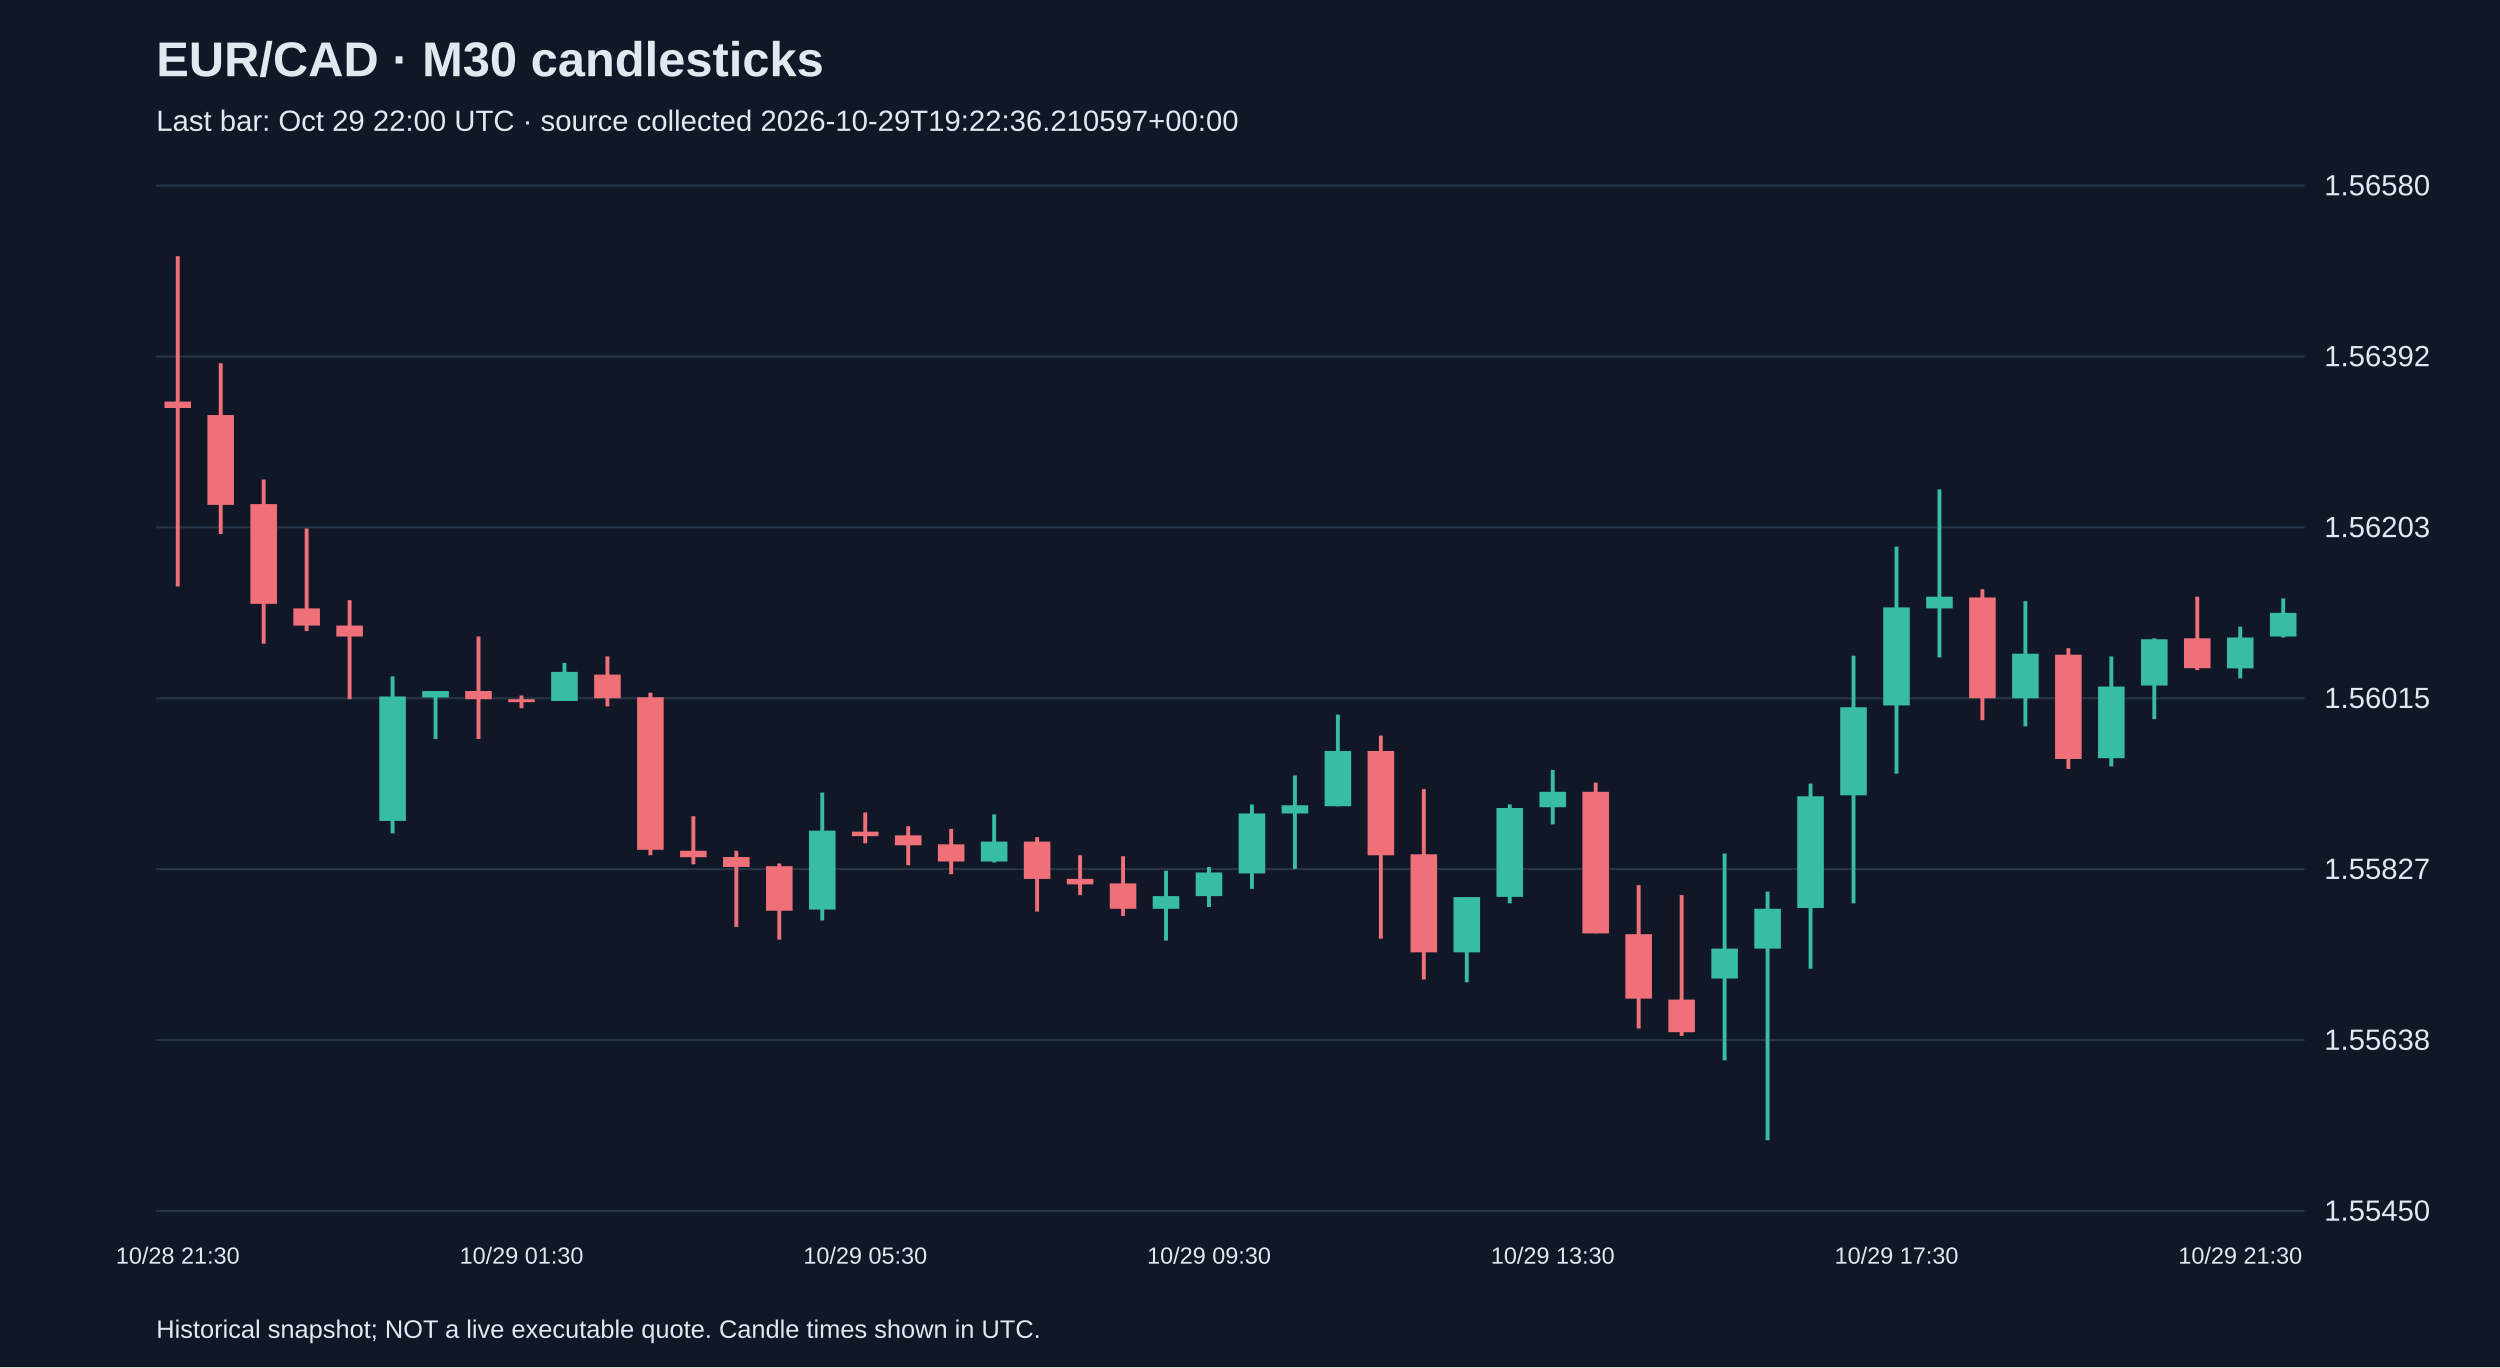
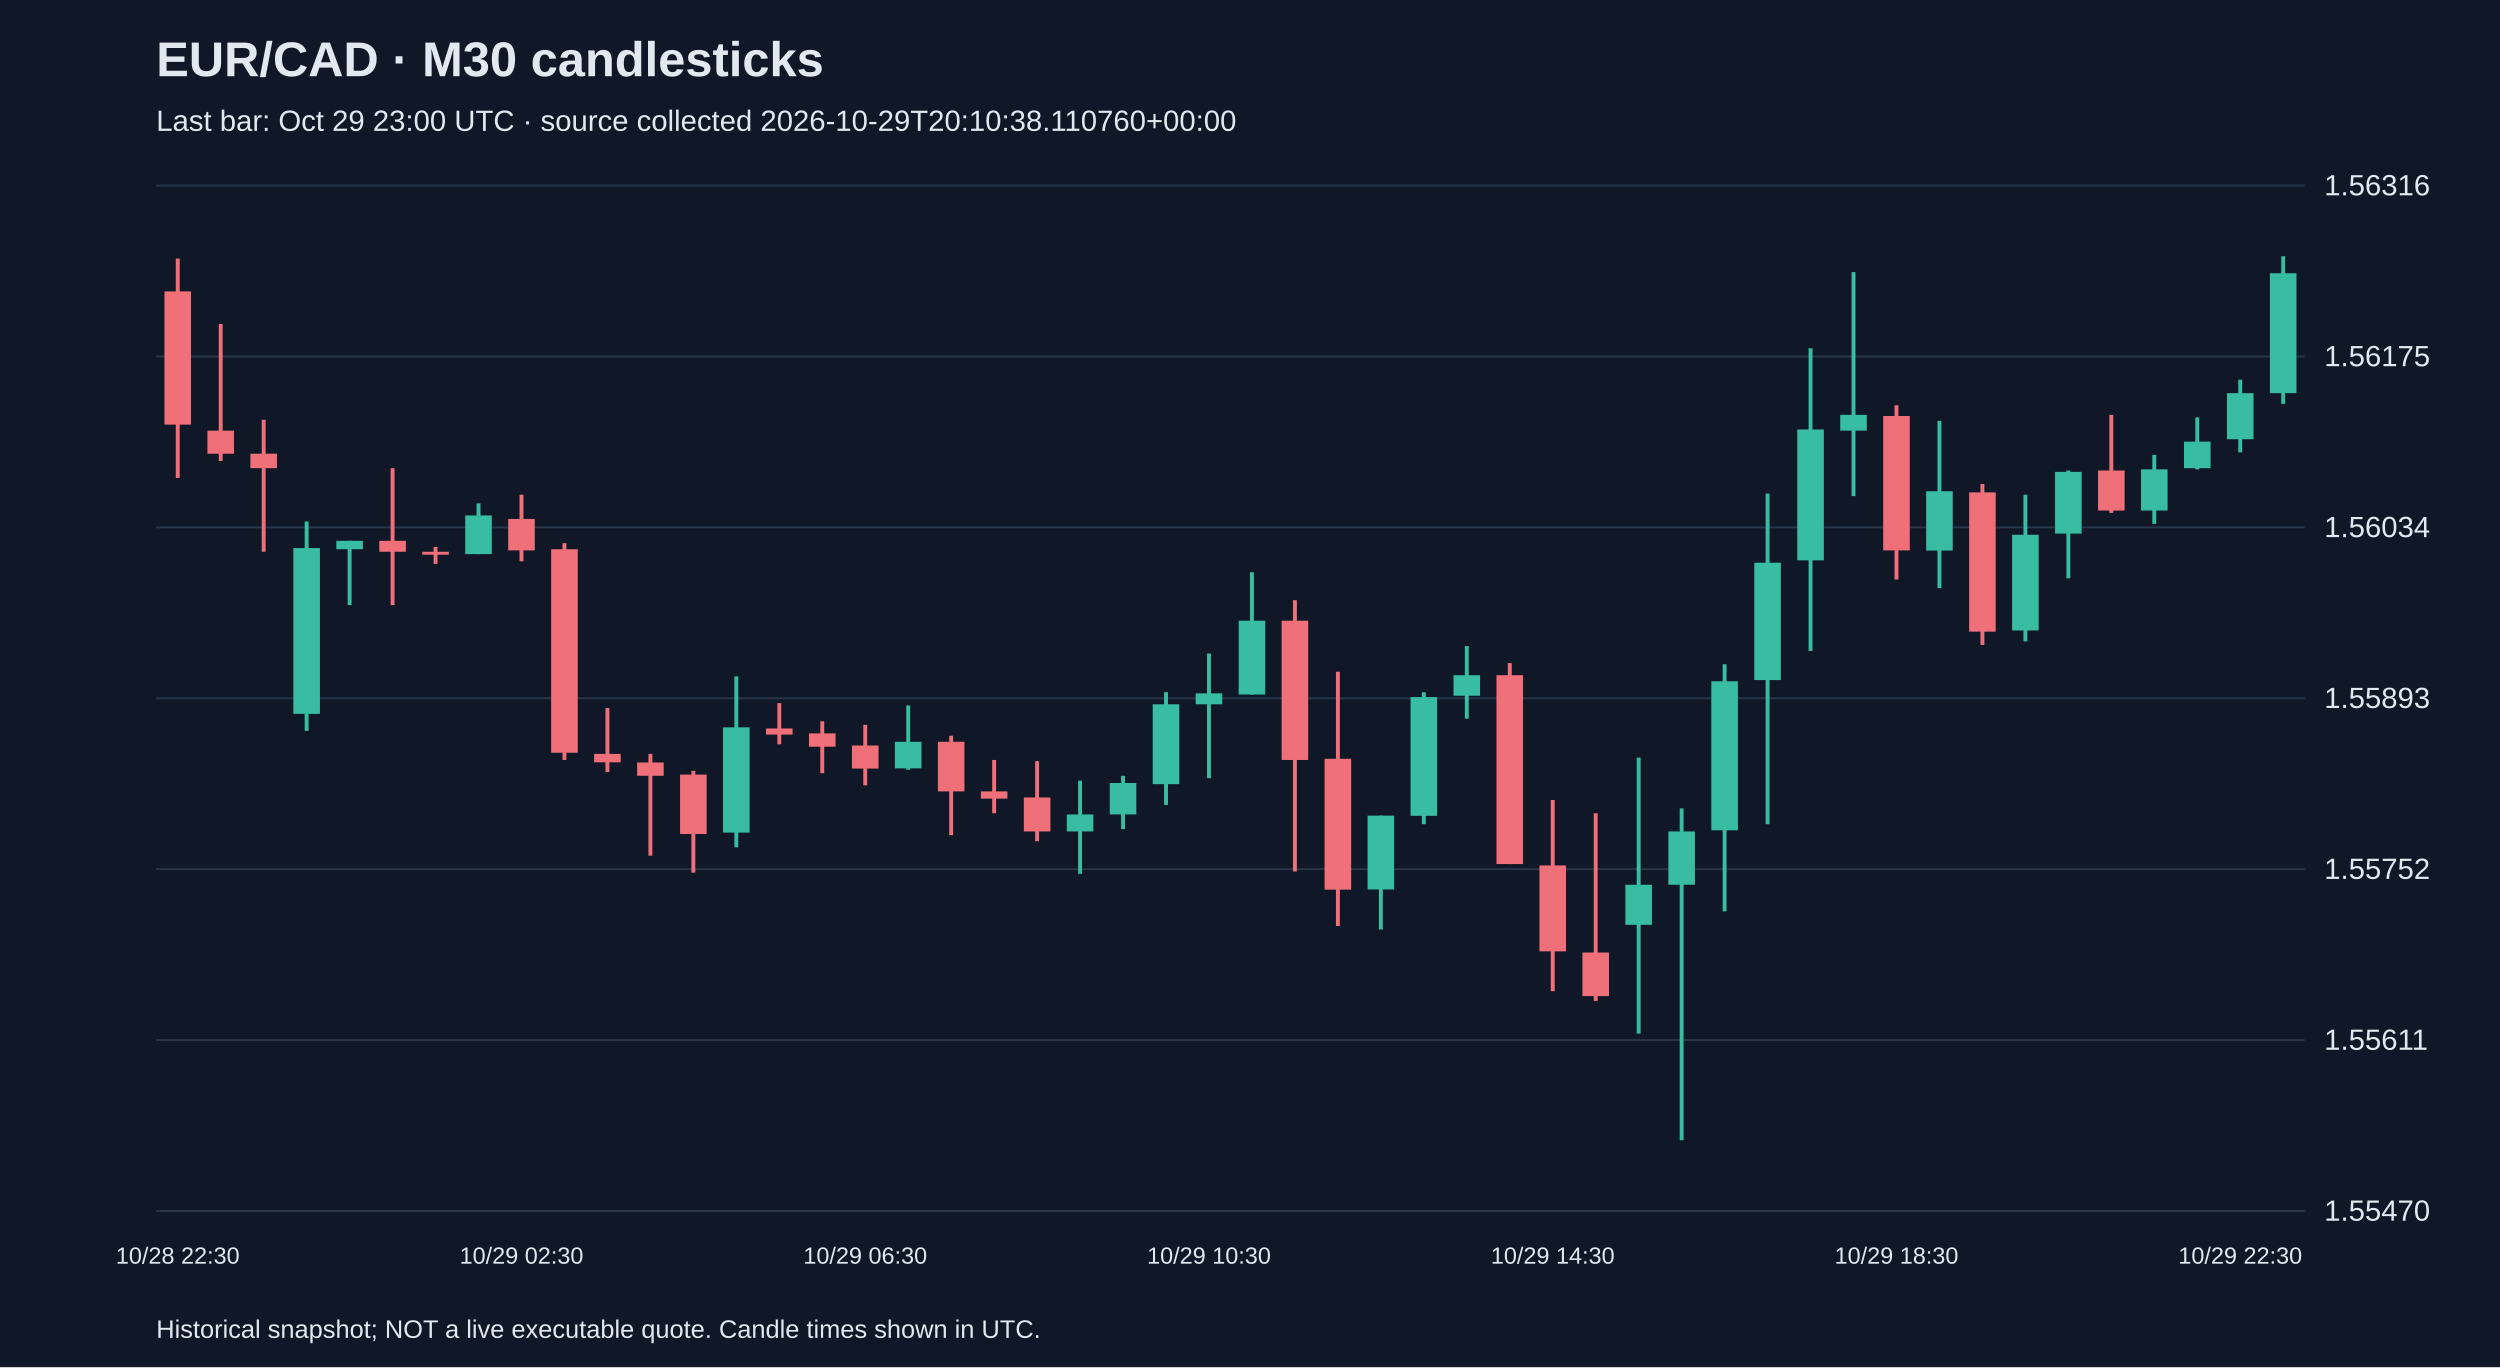
<svg xmlns="http://www.w3.org/2000/svg" viewBox="0 0 1280 700">
  <rect width="100%" height="100%" fill="#101827" />
  <style>text{font-family:Arial,sans-serif;fill:#e2e8f0}</style>
  <text x="80" y="39" font-size="25" font-weight="bold">EUR/CAD · M30 candlesticks</text>
-   <text x="80" y="67" font-size="15" fill="#a6b1c5">Last bar: Oct 29 22:00 UTC · source collected 2026-10-29T19:22:36.210597+00:00</text>
+   <text x="80" y="67" font-size="15" fill="#a6b1c5">Last bar: Oct 29 23:00 UTC · source collected 2026-10-29T20:10:38.110760+00:00</text>
  <line x1="80" y1="620.0" x2="1180" y2="620.0" stroke="#283548" />
-   <text x="1190" y="625.0" font-size="15">1.55450</text>
+   <text x="1190" y="625.0" font-size="15">1.55470</text>
  <line x1="80" y1="532.5" x2="1180" y2="532.5" stroke="#283548" />
-   <text x="1190" y="537.5" font-size="15">1.55638</text>
+   <text x="1190" y="537.5" font-size="15">1.55611</text>
  <line x1="80" y1="445.0" x2="1180" y2="445.0" stroke="#283548" />
-   <text x="1190" y="450.0" font-size="15">1.55827</text>
+   <text x="1190" y="450.0" font-size="15">1.55752</text>
  <line x1="80" y1="357.5" x2="1180" y2="357.5" stroke="#283548" />
-   <text x="1190" y="362.5" font-size="15">1.56015</text>
+   <text x="1190" y="362.5" font-size="15">1.55893</text>
  <line x1="80" y1="270.0" x2="1180" y2="270.0" stroke="#283548" />
-   <text x="1190" y="275.0" font-size="15">1.56203</text>
+   <text x="1190" y="275.0" font-size="15">1.56034</text>
  <line x1="80" y1="182.5" x2="1180" y2="182.5" stroke="#283548" />
-   <text x="1190" y="187.5" font-size="15">1.56392</text>
+   <text x="1190" y="187.5" font-size="15">1.56175</text>
  <line x1="80" y1="95.0" x2="1180" y2="95.0" stroke="#283548" />
-   <text x="1190" y="100.0" font-size="15">1.56580</text>
-   <line x1="91.0" y1="131.2" x2="91.0" y2="300.3" stroke="#f07079" stroke-width="2" />
-   <rect x="84.2" y="205.6" width="13.6" height="3.3" fill="#f07079" />
-   <text x="91.0" y="647" text-anchor="middle" font-size="12">10/28 21:30</text>
-   <line x1="113.0" y1="186.0" x2="113.0" y2="273.4" stroke="#f07079" stroke-width="2" />
-   <rect x="106.2" y="212.5" width="13.6" height="46.0" fill="#f07079" />
-   <line x1="135.0" y1="245.5" x2="135.0" y2="329.6" stroke="#f07079" stroke-width="2" />
-   <rect x="128.2" y="258.1" width="13.6" height="51.1" fill="#f07079" />
-   <line x1="157.0" y1="270.6" x2="157.0" y2="323.1" stroke="#f07079" stroke-width="2" />
-   <rect x="150.2" y="311.5" width="13.6" height="8.8" fill="#f07079" />
-   <line x1="179.0" y1="307.3" x2="179.0" y2="358.0" stroke="#f07079" stroke-width="2" />
-   <rect x="172.2" y="320.3" width="13.6" height="5.6" fill="#f07079" />
-   <line x1="201.0" y1="346.3" x2="201.0" y2="426.7" stroke="#38bca2" stroke-width="2" />
-   <rect x="194.2" y="356.6" width="13.6" height="63.7" fill="#38bca2" />
-   <line x1="223.0" y1="353.8" x2="223.0" y2="378.4" stroke="#38bca2" stroke-width="2" />
-   <rect x="216.2" y="353.8" width="13.6" height="3.3" fill="#38bca2" />
-   <line x1="245.0" y1="325.9" x2="245.0" y2="378.4" stroke="#f07079" stroke-width="2" />
-   <rect x="238.2" y="353.8" width="13.6" height="4.2" fill="#f07079" />
-   <line x1="267.0" y1="356.1" x2="267.0" y2="362.6" stroke="#f07079" stroke-width="2" />
-   <rect x="260.2" y="358.0" width="13.6" height="1.5" fill="#f07079" />
-   <text x="267.0" y="647" text-anchor="middle" font-size="12">10/29 01:30</text>
-   <line x1="289.0" y1="339.4" x2="289.0" y2="358.9" stroke="#38bca2" stroke-width="2" />
-   <rect x="282.2" y="344.0" width="13.6" height="14.9" fill="#38bca2" />
-   <line x1="311.0" y1="336.1" x2="311.0" y2="361.7" stroke="#f07079" stroke-width="2" />
-   <rect x="304.2" y="345.4" width="13.6" height="12.1" fill="#f07079" />
-   <line x1="333.0" y1="354.7" x2="333.0" y2="437.9" stroke="#f07079" stroke-width="2" />
-   <rect x="326.2" y="357.0" width="13.6" height="78.1" fill="#f07079" />
-   <line x1="355.0" y1="417.9" x2="355.0" y2="442.5" stroke="#f07079" stroke-width="2" />
-   <rect x="348.2" y="435.6" width="13.6" height="3.3" fill="#f07079" />
-   <line x1="377.0" y1="435.6" x2="377.0" y2="474.6" stroke="#f07079" stroke-width="2" />
-   <rect x="370.2" y="438.8" width="13.6" height="5.1" fill="#f07079" />
-   <line x1="399.0" y1="442.1" x2="399.0" y2="481.1" stroke="#f07079" stroke-width="2" />
-   <rect x="392.2" y="443.5" width="13.6" height="22.8" fill="#f07079" />
-   <line x1="421.0" y1="405.8" x2="421.0" y2="471.3" stroke="#38bca2" stroke-width="2" />
-   <rect x="414.2" y="425.3" width="13.6" height="40.4" fill="#38bca2" />
-   <line x1="443.0" y1="416.0" x2="443.0" y2="431.8" stroke="#f07079" stroke-width="2" />
-   <rect x="436.2" y="425.8" width="13.6" height="2.3" fill="#f07079" />
-   <text x="443.0" y="647" text-anchor="middle" font-size="12">10/29 05:30</text>
-   <line x1="465.0" y1="423.0" x2="465.0" y2="443.0" stroke="#f07079" stroke-width="2" />
-   <rect x="458.2" y="427.7" width="13.6" height="5.1" fill="#f07079" />
-   <line x1="487.0" y1="424.4" x2="487.0" y2="447.6" stroke="#f07079" stroke-width="2" />
-   <rect x="480.2" y="432.3" width="13.6" height="8.8" fill="#f07079" />
-   <line x1="509.0" y1="417.0" x2="509.0" y2="441.6" stroke="#38bca2" stroke-width="2" />
-   <rect x="502.2" y="430.9" width="13.6" height="10.2" fill="#38bca2" />
-   <line x1="531.0" y1="428.6" x2="531.0" y2="466.7" stroke="#f07079" stroke-width="2" />
-   <rect x="524.2" y="430.9" width="13.6" height="19.1" fill="#f07079" />
-   <line x1="553.0" y1="437.9" x2="553.0" y2="458.3" stroke="#f07079" stroke-width="2" />
-   <rect x="546.2" y="450.0" width="13.6" height="2.8" fill="#f07079" />
-   <line x1="575.0" y1="438.4" x2="575.0" y2="469.0" stroke="#f07079" stroke-width="2" />
-   <rect x="568.2" y="452.3" width="13.6" height="13.0" fill="#f07079" />
-   <line x1="597.0" y1="445.8" x2="597.0" y2="481.6" stroke="#38bca2" stroke-width="2" />
-   <rect x="590.2" y="458.8" width="13.6" height="6.5" fill="#38bca2" />
-   <line x1="619.0" y1="443.9" x2="619.0" y2="464.4" stroke="#38bca2" stroke-width="2" />
-   <rect x="612.2" y="446.7" width="13.6" height="12.1" fill="#38bca2" />
-   <text x="619.0" y="647" text-anchor="middle" font-size="12">10/29 09:30</text>
-   <line x1="641.0" y1="411.9" x2="641.0" y2="455.1" stroke="#38bca2" stroke-width="2" />
-   <rect x="634.2" y="416.5" width="13.6" height="30.7" fill="#38bca2" />
-   <line x1="663.0" y1="397.0" x2="663.0" y2="444.9" stroke="#38bca2" stroke-width="2" />
-   <rect x="656.2" y="412.3" width="13.6" height="4.2" fill="#38bca2" />
-   <line x1="685.0" y1="365.9" x2="685.0" y2="412.8" stroke="#38bca2" stroke-width="2" />
-   <rect x="678.2" y="384.5" width="13.6" height="28.3" fill="#38bca2" />
-   <line x1="707.0" y1="376.6" x2="707.0" y2="480.6" stroke="#f07079" stroke-width="2" />
-   <rect x="700.2" y="384.5" width="13.6" height="53.4" fill="#f07079" />
-   <line x1="729.0" y1="404.0" x2="729.0" y2="501.5" stroke="#f07079" stroke-width="2" />
-   <rect x="722.2" y="437.4" width="13.6" height="50.2" fill="#f07079" />
-   <line x1="751.0" y1="459.3" x2="751.0" y2="502.9" stroke="#38bca2" stroke-width="2" />
-   <rect x="744.2" y="459.3" width="13.6" height="28.3" fill="#38bca2" />
-   <line x1="773.0" y1="411.9" x2="773.0" y2="462.5" stroke="#38bca2" stroke-width="2" />
-   <rect x="766.2" y="413.7" width="13.6" height="45.5" fill="#38bca2" />
-   <line x1="795.0" y1="394.2" x2="795.0" y2="422.1" stroke="#38bca2" stroke-width="2" />
-   <rect x="788.2" y="405.4" width="13.6" height="7.9" fill="#38bca2" />
-   <text x="795.0" y="647" text-anchor="middle" font-size="12">10/29 13:30</text>
-   <line x1="817.0" y1="400.7" x2="817.0" y2="477.8" stroke="#f07079" stroke-width="2" />
-   <rect x="810.2" y="405.4" width="13.6" height="72.5" fill="#f07079" />
-   <line x1="839.0" y1="453.2" x2="839.0" y2="526.6" stroke="#f07079" stroke-width="2" />
-   <rect x="832.2" y="478.3" width="13.6" height="33.0" fill="#f07079" />
-   <line x1="861.0" y1="458.3" x2="861.0" y2="530.4" stroke="#f07079" stroke-width="2" />
-   <rect x="854.2" y="511.8" width="13.6" height="16.7" fill="#f07079" />
-   <line x1="883.0" y1="437.0" x2="883.0" y2="542.9" stroke="#38bca2" stroke-width="2" />
-   <rect x="876.2" y="485.7" width="13.6" height="15.3" fill="#38bca2" />
-   <line x1="905.0" y1="456.5" x2="905.0" y2="583.8" stroke="#38bca2" stroke-width="2" />
-   <rect x="898.2" y="465.3" width="13.6" height="20.4" fill="#38bca2" />
-   <line x1="927.0" y1="401.2" x2="927.0" y2="496.0" stroke="#38bca2" stroke-width="2" />
-   <rect x="920.2" y="407.7" width="13.6" height="57.2" fill="#38bca2" />
-   <line x1="949.0" y1="335.7" x2="949.0" y2="462.5" stroke="#38bca2" stroke-width="2" />
-   <rect x="942.2" y="362.1" width="13.6" height="45.1" fill="#38bca2" />
-   <line x1="971.0" y1="279.9" x2="971.0" y2="396.1" stroke="#38bca2" stroke-width="2" />
-   <rect x="964.2" y="311.0" width="13.6" height="50.2" fill="#38bca2" />
-   <text x="971.0" y="647" text-anchor="middle" font-size="12">10/29 17:30</text>
-   <line x1="993.0" y1="250.6" x2="993.0" y2="336.6" stroke="#38bca2" stroke-width="2" />
-   <rect x="986.2" y="305.5" width="13.6" height="6.0" fill="#38bca2" />
-   <line x1="1015.0" y1="301.7" x2="1015.0" y2="368.7" stroke="#f07079" stroke-width="2" />
-   <rect x="1008.2" y="305.9" width="13.6" height="51.6" fill="#f07079" />
-   <line x1="1037.0" y1="307.8" x2="1037.0" y2="371.9" stroke="#38bca2" stroke-width="2" />
-   <rect x="1030.2" y="334.7" width="13.6" height="22.8" fill="#38bca2" />
-   <line x1="1059.0" y1="331.9" x2="1059.0" y2="393.7" stroke="#f07079" stroke-width="2" />
-   <rect x="1052.2" y="335.2" width="13.6" height="53.4" fill="#f07079" />
-   <line x1="1081.0" y1="336.1" x2="1081.0" y2="392.4" stroke="#38bca2" stroke-width="2" />
-   <rect x="1074.2" y="351.5" width="13.6" height="36.7" fill="#38bca2" />
-   <line x1="1103.0" y1="326.8" x2="1103.0" y2="368.2" stroke="#38bca2" stroke-width="2" />
-   <rect x="1096.2" y="327.3" width="13.6" height="23.7" fill="#38bca2" />
-   <line x1="1125.0" y1="305.5" x2="1125.0" y2="343.1" stroke="#f07079" stroke-width="2" />
-   <rect x="1118.2" y="326.8" width="13.6" height="15.3" fill="#f07079" />
-   <line x1="1147.0" y1="320.8" x2="1147.0" y2="347.3" stroke="#38bca2" stroke-width="2" />
-   <rect x="1140.2" y="326.4" width="13.6" height="15.8" fill="#38bca2" />
-   <text x="1147.0" y="647" text-anchor="middle" font-size="12">10/29 21:30</text>
-   <line x1="1169.0" y1="306.4" x2="1169.0" y2="326.4" stroke="#38bca2" stroke-width="2" />
-   <rect x="1162.2" y="313.8" width="13.6" height="12.1" fill="#38bca2" />
+   <text x="1190" y="100.0" font-size="15">1.56316</text>
+   <line x1="91.0" y1="132.4" x2="91.0" y2="244.7" stroke="#f07079" stroke-width="2" />
+   <rect x="84.2" y="149.2" width="13.6" height="68.2" fill="#f07079" />
+   <text x="91.0" y="647" text-anchor="middle" font-size="12">10/28 22:30</text>
+   <line x1="113.0" y1="165.9" x2="113.0" y2="236.0" stroke="#f07079" stroke-width="2" />
+   <rect x="106.2" y="220.5" width="13.6" height="11.8" fill="#f07079" />
+   <line x1="135.0" y1="214.9" x2="135.0" y2="282.5" stroke="#f07079" stroke-width="2" />
+   <rect x="128.2" y="232.3" width="13.6" height="7.4" fill="#f07079" />
+   <line x1="157.0" y1="267.0" x2="157.0" y2="374.2" stroke="#38bca2" stroke-width="2" />
+   <rect x="150.2" y="280.6" width="13.6" height="84.9" fill="#38bca2" />
+   <line x1="179.0" y1="276.9" x2="179.0" y2="309.8" stroke="#38bca2" stroke-width="2" />
+   <rect x="172.2" y="276.9" width="13.6" height="4.3" fill="#38bca2" />
+   <line x1="201.0" y1="239.7" x2="201.0" y2="309.8" stroke="#f07079" stroke-width="2" />
+   <rect x="194.2" y="276.9" width="13.6" height="5.6" fill="#f07079" />
+   <line x1="223.0" y1="280.0" x2="223.0" y2="288.7" stroke="#f07079" stroke-width="2" />
+   <rect x="216.2" y="282.5" width="13.6" height="1.5" fill="#f07079" />
+   <line x1="245.0" y1="257.7" x2="245.0" y2="283.7" stroke="#38bca2" stroke-width="2" />
+   <rect x="238.2" y="263.9" width="13.6" height="19.8" fill="#38bca2" />
+   <line x1="267.0" y1="253.3" x2="267.0" y2="287.4" stroke="#f07079" stroke-width="2" />
+   <rect x="260.2" y="265.7" width="13.6" height="16.1" fill="#f07079" />
+   <text x="267.0" y="647" text-anchor="middle" font-size="12">10/29 02:30</text>
+   <line x1="289.0" y1="278.1" x2="289.0" y2="389.1" stroke="#f07079" stroke-width="2" />
+   <rect x="282.2" y="281.2" width="13.6" height="104.2" fill="#f07079" />
+   <line x1="311.0" y1="362.5" x2="311.0" y2="395.3" stroke="#f07079" stroke-width="2" />
+   <rect x="304.2" y="386.0" width="13.6" height="4.3" fill="#f07079" />
+   <line x1="333.0" y1="386.0" x2="333.0" y2="438.1" stroke="#f07079" stroke-width="2" />
+   <rect x="326.2" y="390.4" width="13.6" height="6.8" fill="#f07079" />
+   <line x1="355.0" y1="394.7" x2="355.0" y2="446.8" stroke="#f07079" stroke-width="2" />
+   <rect x="348.2" y="396.6" width="13.6" height="30.4" fill="#f07079" />
+   <line x1="377.0" y1="346.3" x2="377.0" y2="433.8" stroke="#38bca2" stroke-width="2" />
+   <rect x="370.2" y="372.4" width="13.6" height="53.9" fill="#38bca2" />
+   <line x1="399.0" y1="360.0" x2="399.0" y2="381.1" stroke="#f07079" stroke-width="2" />
+   <rect x="392.2" y="373.0" width="13.6" height="3.1" fill="#f07079" />
+   <line x1="421.0" y1="369.3" x2="421.0" y2="395.9" stroke="#f07079" stroke-width="2" />
+   <rect x="414.2" y="375.5" width="13.6" height="6.8" fill="#f07079" />
+   <line x1="443.0" y1="371.1" x2="443.0" y2="402.1" stroke="#f07079" stroke-width="2" />
+   <rect x="436.2" y="381.7" width="13.6" height="11.8" fill="#f07079" />
+   <text x="443.0" y="647" text-anchor="middle" font-size="12">10/29 06:30</text>
+   <line x1="465.0" y1="361.2" x2="465.0" y2="394.1" stroke="#38bca2" stroke-width="2" />
+   <rect x="458.2" y="379.8" width="13.6" height="13.6" fill="#38bca2" />
+   <line x1="487.0" y1="376.7" x2="487.0" y2="427.6" stroke="#f07079" stroke-width="2" />
+   <rect x="480.2" y="379.8" width="13.6" height="25.4" fill="#f07079" />
+   <line x1="509.0" y1="389.1" x2="509.0" y2="416.4" stroke="#f07079" stroke-width="2" />
+   <rect x="502.2" y="405.2" width="13.6" height="3.7" fill="#f07079" />
+   <line x1="531.0" y1="389.7" x2="531.0" y2="430.7" stroke="#f07079" stroke-width="2" />
+   <rect x="524.2" y="408.3" width="13.6" height="17.4" fill="#f07079" />
+   <line x1="553.0" y1="399.7" x2="553.0" y2="447.4" stroke="#38bca2" stroke-width="2" />
+   <rect x="546.2" y="417.0" width="13.6" height="8.7" fill="#38bca2" />
+   <line x1="575.0" y1="397.2" x2="575.0" y2="424.5" stroke="#38bca2" stroke-width="2" />
+   <rect x="568.2" y="400.9" width="13.6" height="16.1" fill="#38bca2" />
+   <line x1="597.0" y1="354.4" x2="597.0" y2="412.1" stroke="#38bca2" stroke-width="2" />
+   <rect x="590.2" y="360.6" width="13.6" height="40.9" fill="#38bca2" />
+   <line x1="619.0" y1="334.6" x2="619.0" y2="398.4" stroke="#38bca2" stroke-width="2" />
+   <rect x="612.2" y="355.0" width="13.6" height="5.6" fill="#38bca2" />
+   <text x="619.0" y="647" text-anchor="middle" font-size="12">10/29 10:30</text>
+   <line x1="641.0" y1="293.0" x2="641.0" y2="355.6" stroke="#38bca2" stroke-width="2" />
+   <rect x="634.2" y="317.8" width="13.6" height="37.8" fill="#38bca2" />
+   <line x1="663.0" y1="307.3" x2="663.0" y2="446.2" stroke="#f07079" stroke-width="2" />
+   <rect x="656.2" y="317.8" width="13.6" height="71.3" fill="#f07079" />
+   <line x1="685.0" y1="343.9" x2="685.0" y2="474.1" stroke="#f07079" stroke-width="2" />
+   <rect x="678.2" y="388.5" width="13.6" height="67.0" fill="#f07079" />
+   <line x1="707.0" y1="417.6" x2="707.0" y2="475.9" stroke="#38bca2" stroke-width="2" />
+   <rect x="700.2" y="417.6" width="13.6" height="37.8" fill="#38bca2" />
+   <line x1="729.0" y1="354.4" x2="729.0" y2="422.0" stroke="#38bca2" stroke-width="2" />
+   <rect x="722.2" y="356.9" width="13.6" height="60.8" fill="#38bca2" />
+   <line x1="751.0" y1="330.8" x2="751.0" y2="368.0" stroke="#38bca2" stroke-width="2" />
+   <rect x="744.2" y="345.7" width="13.6" height="10.5" fill="#38bca2" />
+   <line x1="773.0" y1="339.5" x2="773.0" y2="442.4" stroke="#f07079" stroke-width="2" />
+   <rect x="766.2" y="345.7" width="13.6" height="96.7" fill="#f07079" />
+   <line x1="795.0" y1="409.6" x2="795.0" y2="507.5" stroke="#f07079" stroke-width="2" />
+   <rect x="788.2" y="443.1" width="13.6" height="44.0" fill="#f07079" />
+   <text x="795.0" y="647" text-anchor="middle" font-size="12">10/29 14:30</text>
+   <line x1="817.0" y1="416.4" x2="817.0" y2="512.5" stroke="#f07079" stroke-width="2" />
+   <rect x="810.2" y="487.7" width="13.6" height="22.3" fill="#f07079" />
+   <line x1="839.0" y1="387.9" x2="839.0" y2="529.2" stroke="#38bca2" stroke-width="2" />
+   <rect x="832.2" y="453.0" width="13.6" height="20.5" fill="#38bca2" />
+   <line x1="861.0" y1="413.9" x2="861.0" y2="583.8" stroke="#38bca2" stroke-width="2" />
+   <rect x="854.2" y="425.7" width="13.6" height="27.3" fill="#38bca2" />
+   <line x1="883.0" y1="340.1" x2="883.0" y2="466.6" stroke="#38bca2" stroke-width="2" />
+   <rect x="876.2" y="348.8" width="13.6" height="76.3" fill="#38bca2" />
+   <line x1="905.0" y1="252.7" x2="905.0" y2="422.0" stroke="#38bca2" stroke-width="2" />
+   <rect x="898.2" y="288.1" width="13.6" height="60.1" fill="#38bca2" />
+   <line x1="927.0" y1="178.3" x2="927.0" y2="333.3" stroke="#38bca2" stroke-width="2" />
+   <rect x="920.2" y="219.9" width="13.6" height="67.0" fill="#38bca2" />
+   <line x1="949.0" y1="139.3" x2="949.0" y2="254.0" stroke="#38bca2" stroke-width="2" />
+   <rect x="942.2" y="212.4" width="13.6" height="8.1" fill="#38bca2" />
+   <line x1="971.0" y1="207.5" x2="971.0" y2="296.7" stroke="#f07079" stroke-width="2" />
+   <rect x="964.2" y="213.0" width="13.6" height="68.8" fill="#f07079" />
+   <text x="971.0" y="647" text-anchor="middle" font-size="12">10/29 18:30</text>
+   <line x1="993.0" y1="215.5" x2="993.0" y2="301.1" stroke="#38bca2" stroke-width="2" />
+   <rect x="986.2" y="251.5" width="13.6" height="30.4" fill="#38bca2" />
+   <line x1="1015.0" y1="247.8" x2="1015.0" y2="330.2" stroke="#f07079" stroke-width="2" />
+   <rect x="1008.2" y="252.1" width="13.6" height="71.3" fill="#f07079" />
+   <line x1="1037.0" y1="253.3" x2="1037.0" y2="328.4" stroke="#38bca2" stroke-width="2" />
+   <rect x="1030.2" y="273.8" width="13.6" height="49.0" fill="#38bca2" />
+   <line x1="1059.0" y1="240.9" x2="1059.0" y2="296.1" stroke="#38bca2" stroke-width="2" />
+   <rect x="1052.2" y="241.6" width="13.6" height="31.6" fill="#38bca2" />
+   <line x1="1081.0" y1="212.4" x2="1081.0" y2="262.6" stroke="#f07079" stroke-width="2" />
+   <rect x="1074.2" y="240.9" width="13.6" height="20.5" fill="#f07079" />
+   <line x1="1103.0" y1="232.9" x2="1103.0" y2="268.2" stroke="#38bca2" stroke-width="2" />
+   <rect x="1096.2" y="240.3" width="13.6" height="21.1" fill="#38bca2" />
+   <line x1="1125.0" y1="213.7" x2="1125.0" y2="240.3" stroke="#38bca2" stroke-width="2" />
+   <rect x="1118.2" y="226.1" width="13.6" height="13.6" fill="#38bca2" />
+   <line x1="1147.0" y1="194.4" x2="1147.0" y2="231.6" stroke="#38bca2" stroke-width="2" />
+   <rect x="1140.2" y="201.3" width="13.6" height="23.6" fill="#38bca2" />
+   <text x="1147.0" y="647" text-anchor="middle" font-size="12">10/29 22:30</text>
+   <line x1="1169.0" y1="131.2" x2="1169.0" y2="206.8" stroke="#38bca2" stroke-width="2" />
+   <rect x="1162.2" y="139.9" width="13.6" height="61.4" fill="#38bca2" />
  <text x="80" y="685" font-size="13">Historical snapshot; NOT a live executable quote. Candle times shown in UTC.</text>
</svg>
